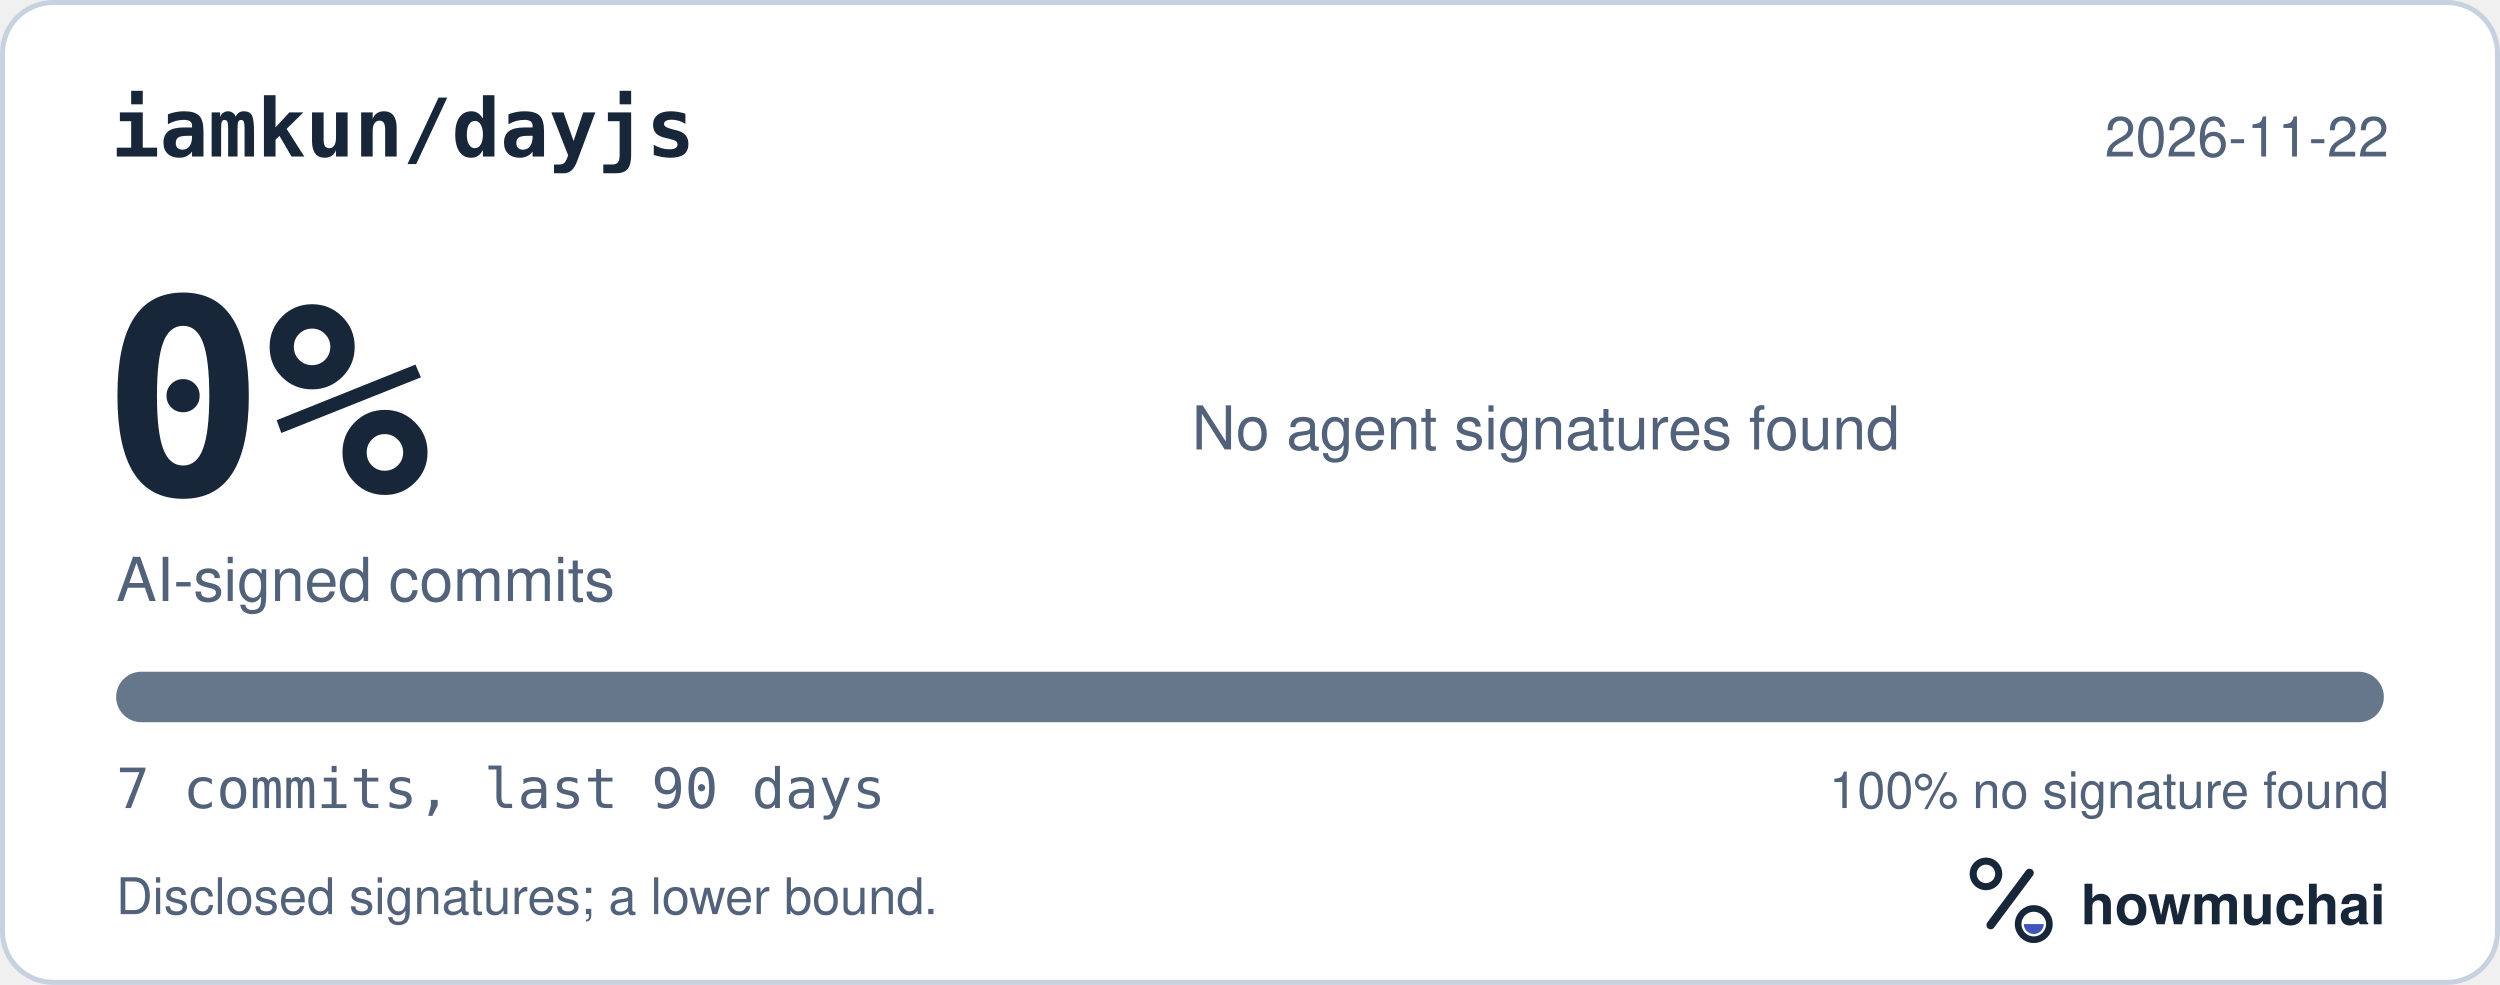
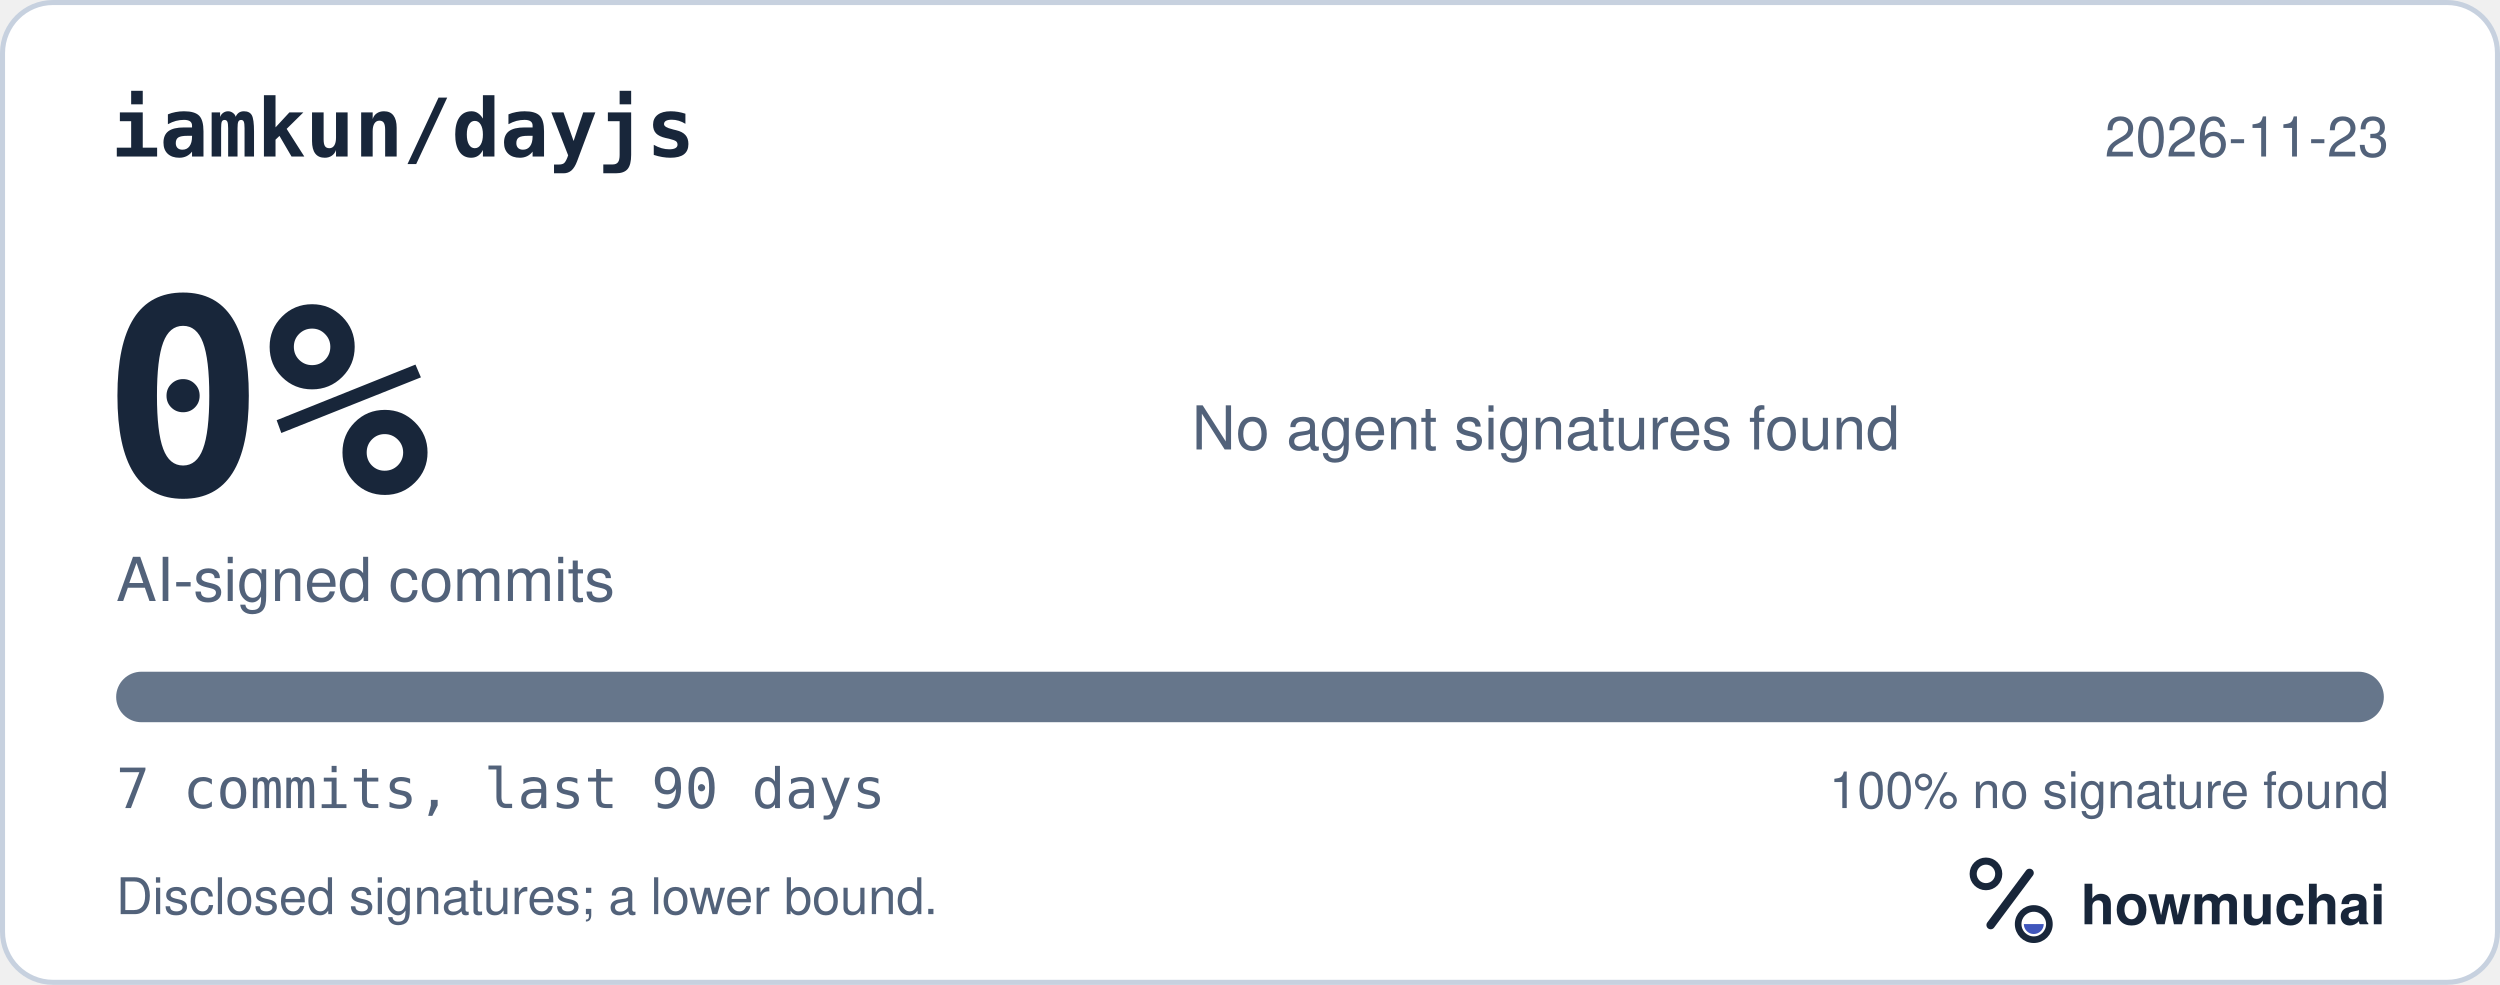
<svg xmlns="http://www.w3.org/2000/svg" width="495" height="195" viewBox="0 0 495 195" role="img" aria-labelledby="hm-t hm-d">
  <rect x="0.5" y="0.5" width="494" height="194" rx="10" fill="#FFFFFF" stroke="#C7D1DF" />
  <text x="22" y="31" fill="#18263A" font-family="ui-monospace, SF Mono, Menlo, Consolas, IBM Plex Mono, monospace" font-size="16" font-weight="600">iamkun/dayjs</text>
-   <text x="473" y="31" fill="#52627A" font-family="-apple-system, BlinkMacSystemFont, Segoe UI, Helvetica, Arial, Fira Sans, sans-serif" font-size="11" text-anchor="end">2026-11-22</text>
+   <text x="473" y="31" fill="#52627A" font-family="-apple-system, BlinkMacSystemFont, Segoe UI, Helvetica, Arial, Fira Sans, sans-serif" font-size="11" text-anchor="end">2026-11-23</text>
  <text x="20" y="98" fill="#18263A" font-family="ui-monospace, SF Mono, Menlo, Consolas, IBM Plex Mono, monospace" font-size="54" font-weight="700">0%</text>
  <text x="23" y="119" fill="#52627A" font-family="-apple-system, BlinkMacSystemFont, Segoe UI, Helvetica, Arial, Fira Sans, sans-serif" font-size="12">AI-signed commits</text>
  <text x="236" y="89" fill="#52627A" font-family="-apple-system, BlinkMacSystemFont, Segoe UI, Helvetica, Arial, Fira Sans, sans-serif" font-size="12">No agent signatures found</text>
  <defs>
    <clipPath id="hm-bar">
      <rect x="23" y="133" width="449" height="10" rx="5" />
    </clipPath>
  </defs>
  <rect x="23" y="133" width="449" height="10" rx="5" fill="#66768B" />
  <g clip-path="url(#hm-bar)" />
  <text x="23" y="160" fill="#52627A" font-family="ui-monospace, SF Mono, Menlo, Consolas, IBM Plex Mono, monospace" font-size="11">7 commits, last 90 days</text>
  <text x="473" y="160" fill="#52627A" font-family="-apple-system, BlinkMacSystemFont, Segoe UI, Helvetica, Arial, Fira Sans, sans-serif" font-size="10" text-anchor="end">100% no signature found</text>
  <text x="23" y="181" fill="#52627A" font-family="-apple-system, BlinkMacSystemFont, Segoe UI, Helvetica, Arial, Fira Sans, sans-serif" font-size="10">Disclosed signatures; a lower bound.</text>
  <g transform="translate(386 166) scale(0.046875)">
    <circle cx="154" cy="150" r="54" fill="none" stroke="#18263A" stroke-width="30" />
    <path d="M174 366 338 146" fill="none" stroke="#18263A" stroke-width="36" stroke-linecap="round" />
    <circle cx="356" cy="362" r="66" fill="none" stroke="#18263A" stroke-width="28" />
    <path d="M314 362a42 42 0 0 0 84 0Z" fill="#4056BC" />
  </g>
  <text x="412" y="183" fill="#18263A" font-family="-apple-system, BlinkMacSystemFont, Segoe UI, Helvetica, Arial, Fira Sans, sans-serif" font-size="11" font-weight="650">howmuchai</text>
</svg>
